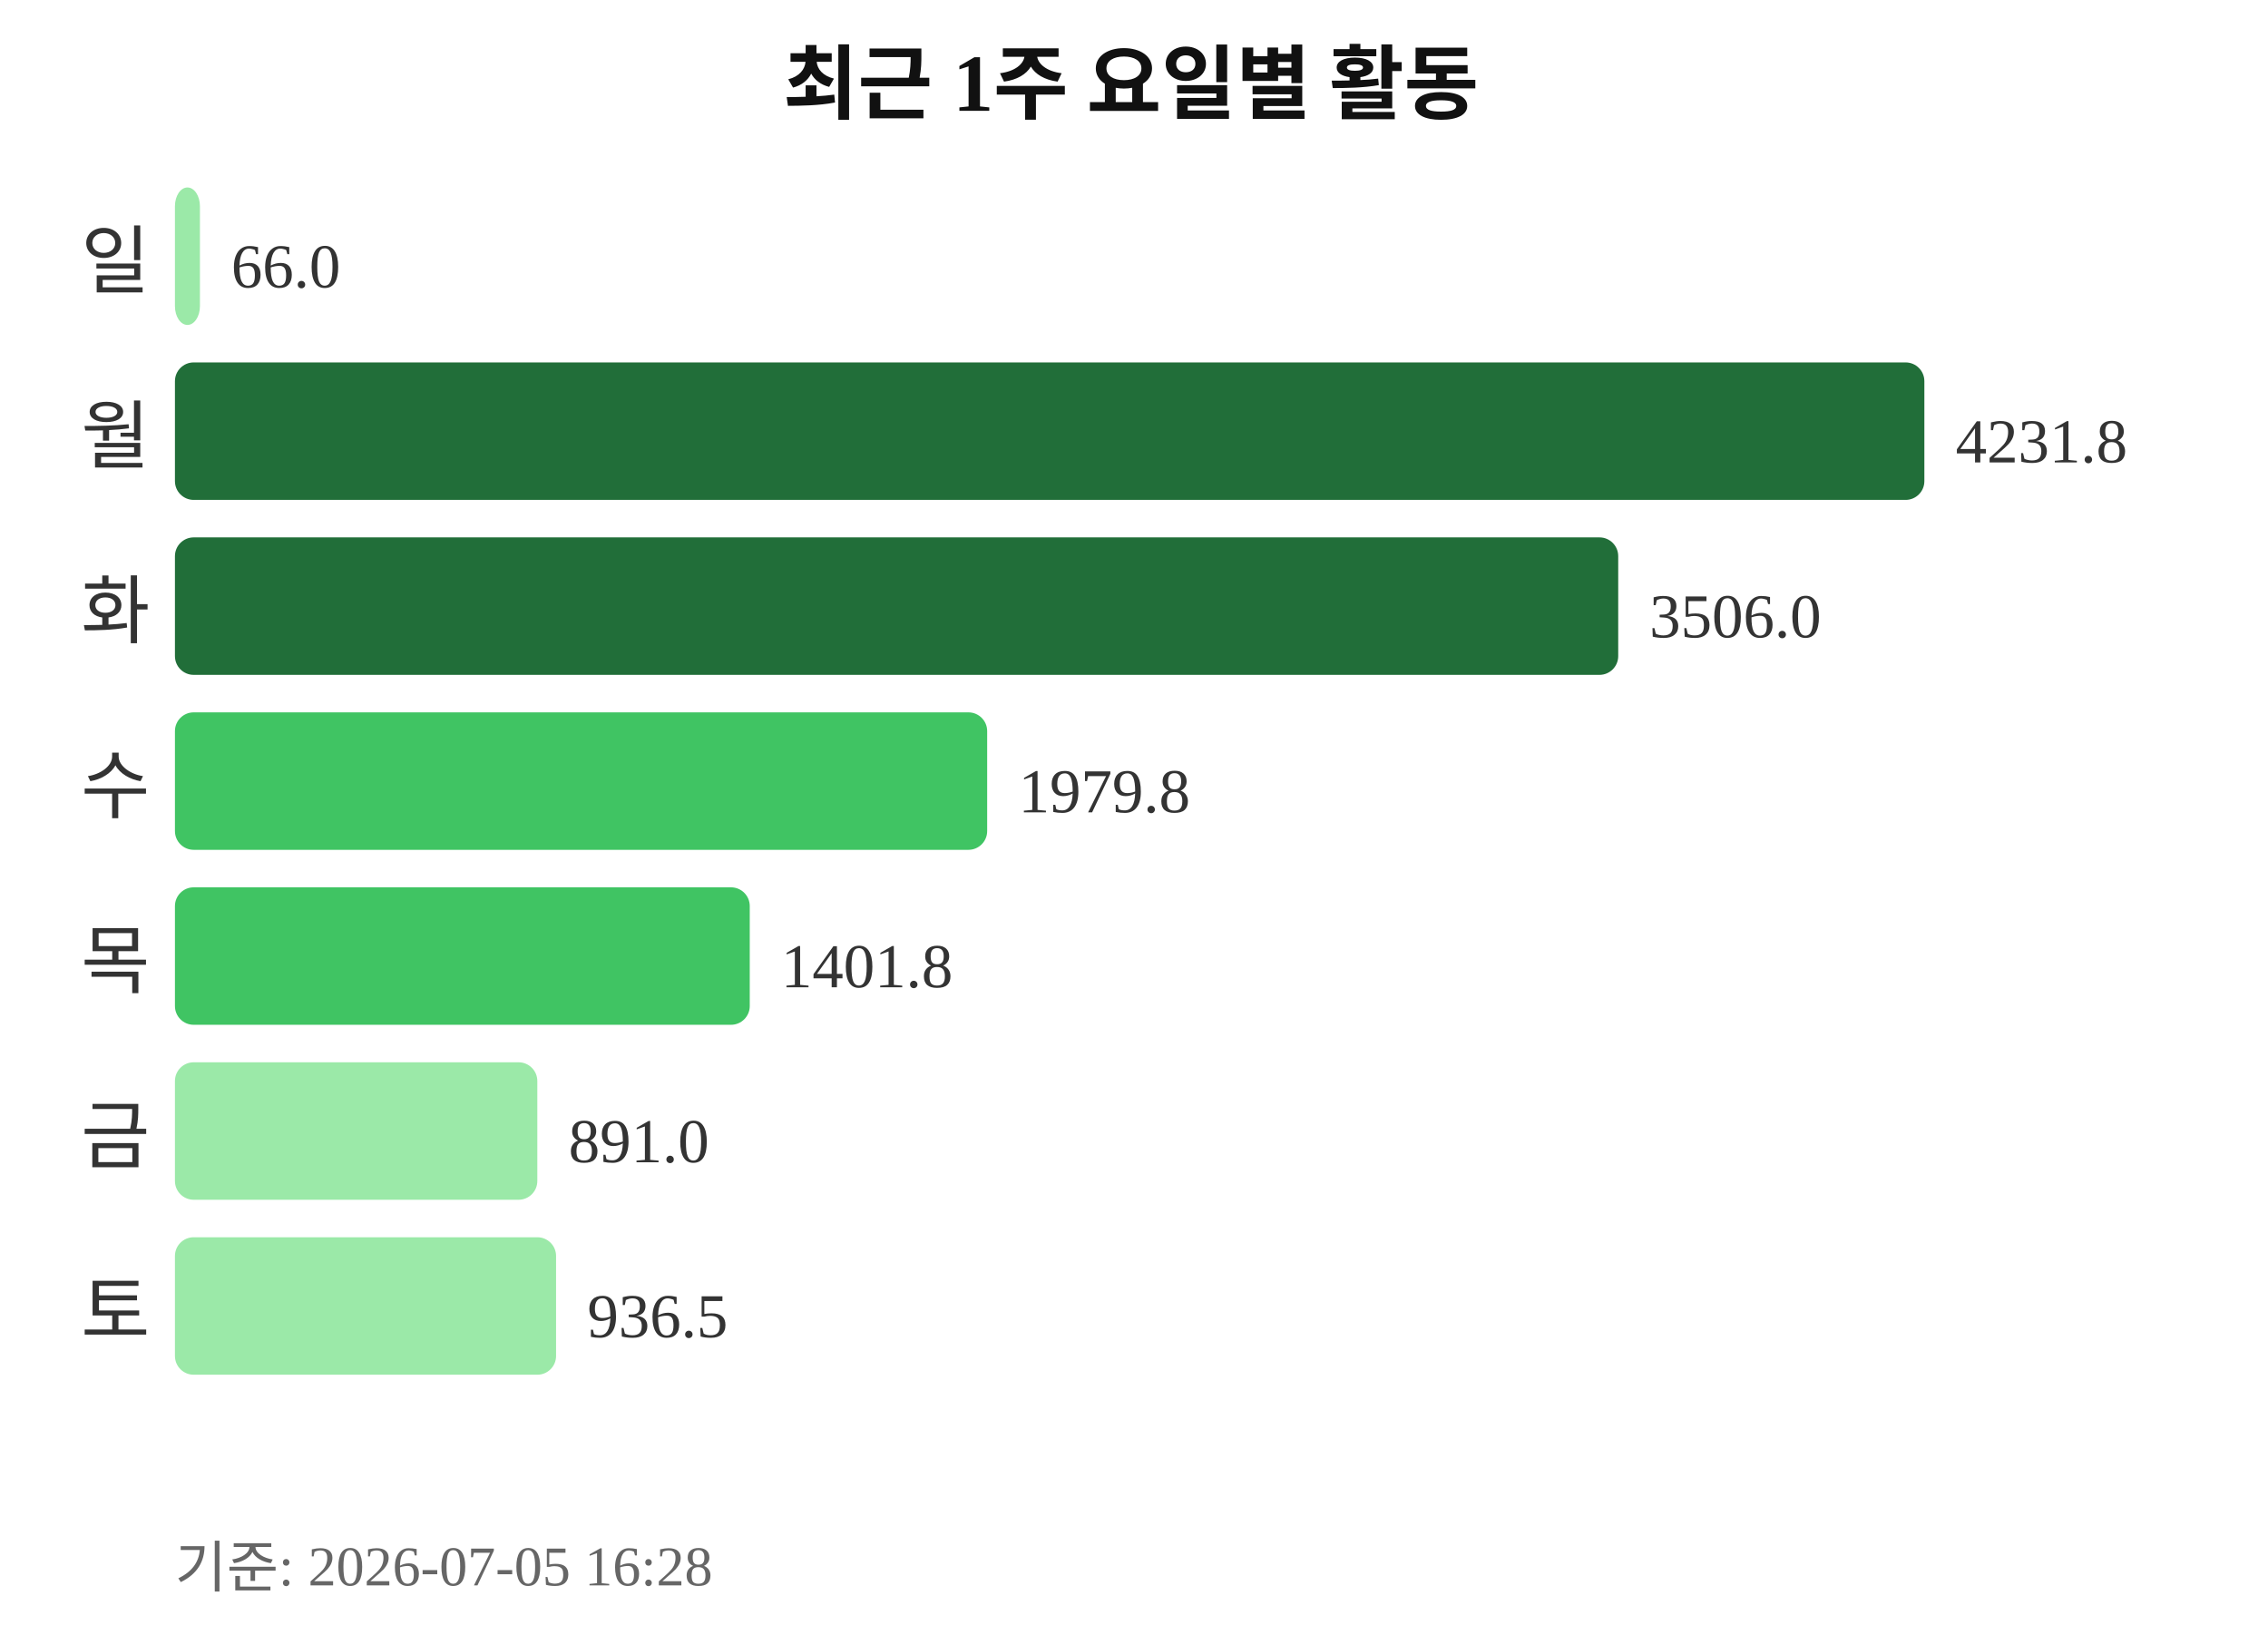
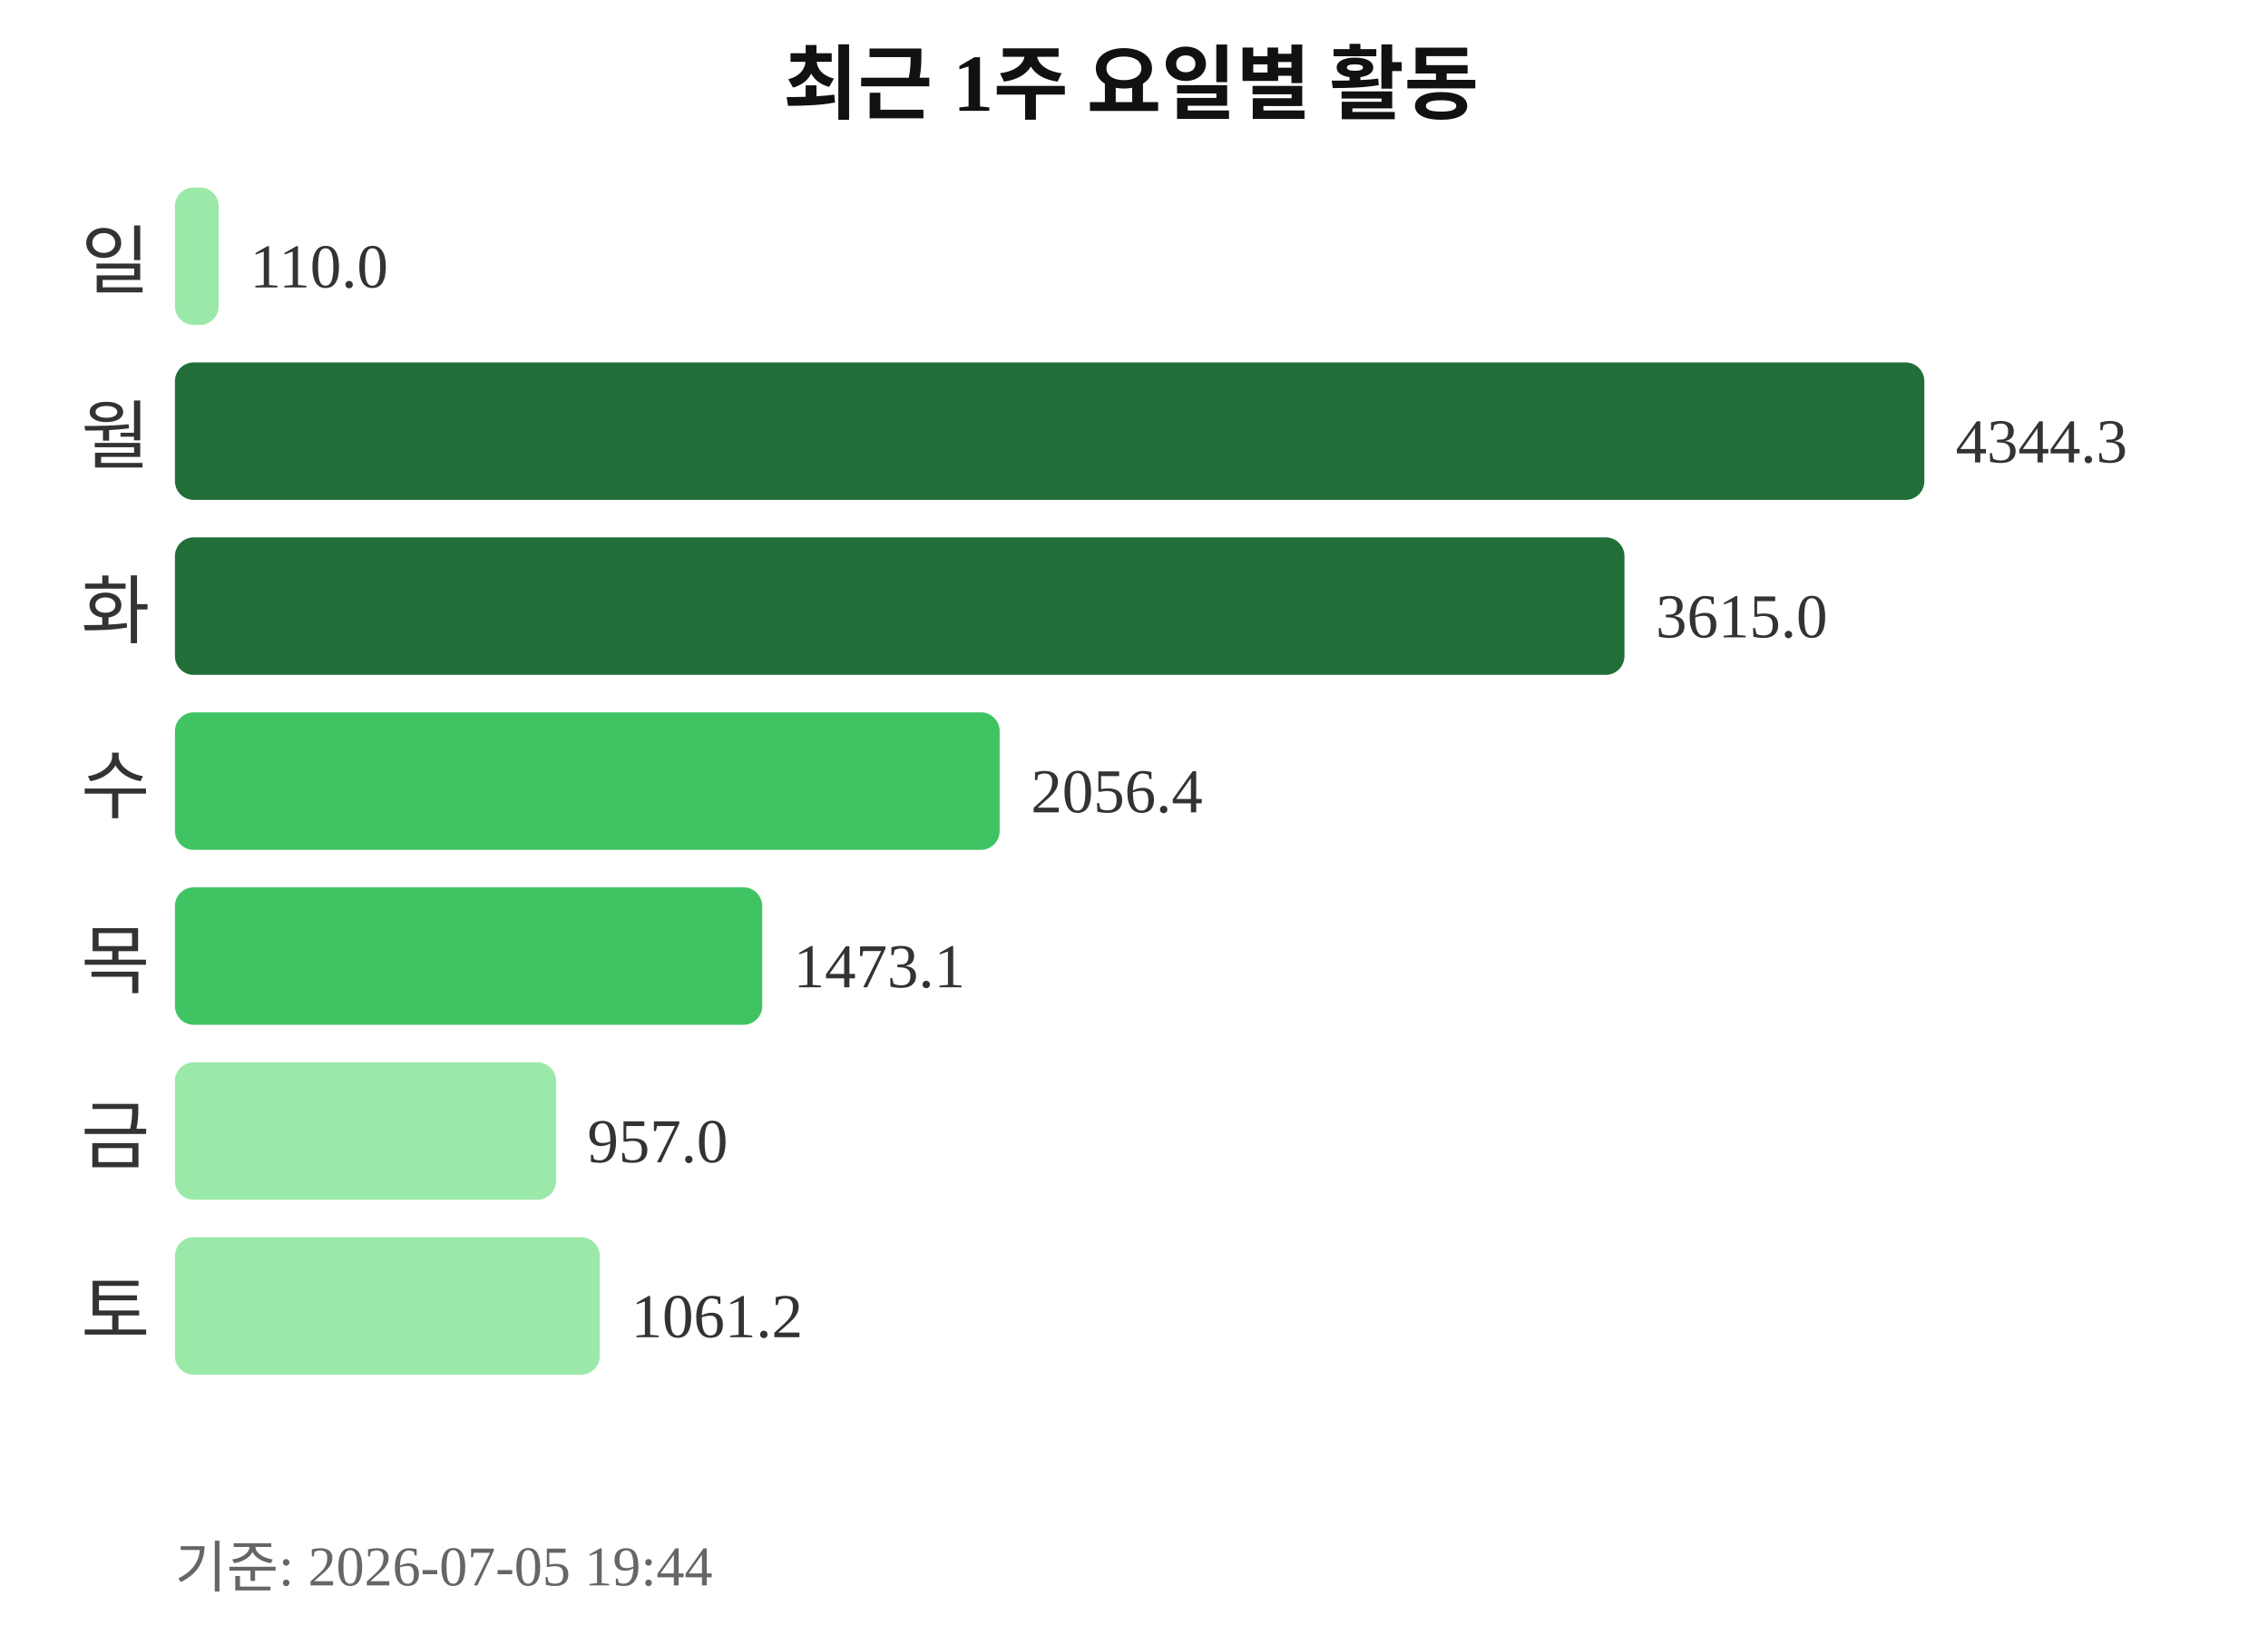
<svg xmlns="http://www.w3.org/2000/svg" width="363" height="260">
  <text x="181" y="18" text-anchor="middle" font-size="13" font-weight="bold" fill="#111111">최근 1주 요일별 활동</text>
  <text x="24" y="46" text-anchor="end" font-size="12" fill="#333333">일</text>
-   <rect x="28" y="30" width="4" height="22" rx="3" fill="#9be9a8" />
-   <text x="37" y="46" font-size="10" fill="#333333">66.0</text>
+   <rect x="28" y="30" width="7" height="22" rx="3" fill="#9be9a8" />
+   <text x="40" y="46" font-size="10" fill="#333333">110.0</text>
  <text x="24" y="74" text-anchor="end" font-size="12" fill="#333333">월</text>
  <rect x="28" y="58" width="280" height="22" rx="3" fill="#216e39" />
-   <text x="313" y="74" font-size="10" fill="#333333">4231.8</text>
+   <text x="313" y="74" font-size="10" fill="#333333">4344.3</text>
  <text x="24" y="102" text-anchor="end" font-size="12" fill="#333333">화</text>
-   <rect x="28" y="86" width="231" height="22" rx="3" fill="#216e39" />
-   <text x="264" y="102" font-size="10" fill="#333333">3506.0</text>
+   <rect x="28" y="86" width="232" height="22" rx="3" fill="#216e39" />
+   <text x="265" y="102" font-size="10" fill="#333333">3615.0</text>
  <text x="24" y="130" text-anchor="end" font-size="12" fill="#333333">수</text>
-   <rect x="28" y="114" width="130" height="22" rx="3" fill="#40c463" />
-   <text x="163" y="130" font-size="10" fill="#333333">1979.8</text>
+   <rect x="28" y="114" width="132" height="22" rx="3" fill="#40c463" />
+   <text x="165" y="130" font-size="10" fill="#333333">2056.4</text>
  <text x="24" y="158" text-anchor="end" font-size="12" fill="#333333">목</text>
-   <rect x="28" y="142" width="92" height="22" rx="3" fill="#40c463" />
-   <text x="125" y="158" font-size="10" fill="#333333">1401.8</text>
+   <rect x="28" y="142" width="94" height="22" rx="3" fill="#40c463" />
+   <text x="127" y="158" font-size="10" fill="#333333">1473.1</text>
  <text x="24" y="186" text-anchor="end" font-size="12" fill="#333333">금</text>
-   <rect x="28" y="170" width="58" height="22" rx="3" fill="#9be9a8" />
-   <text x="91" y="186" font-size="10" fill="#333333">891.0</text>
+   <rect x="28" y="170" width="61" height="22" rx="3" fill="#9be9a8" />
+   <text x="94" y="186" font-size="10" fill="#333333">957.0</text>
  <text x="24" y="214" text-anchor="end" font-size="12" fill="#333333">토</text>
-   <rect x="28" y="198" width="61" height="22" rx="3" fill="#9be9a8" />
-   <text x="94" y="214" font-size="10" fill="#333333">936.5</text>
-   <text x="28" y="254" font-size="9" fill="#666666">기준: 2026-07-05 16:28</text>
+   <rect x="28" y="198" width="68" height="22" rx="3" fill="#9be9a8" />
+   <text x="101" y="214" font-size="10" fill="#333333">1061.2</text>
+   <text x="28" y="254" font-size="9" fill="#666666">기준: 2026-07-05 19:44</text>
</svg>
